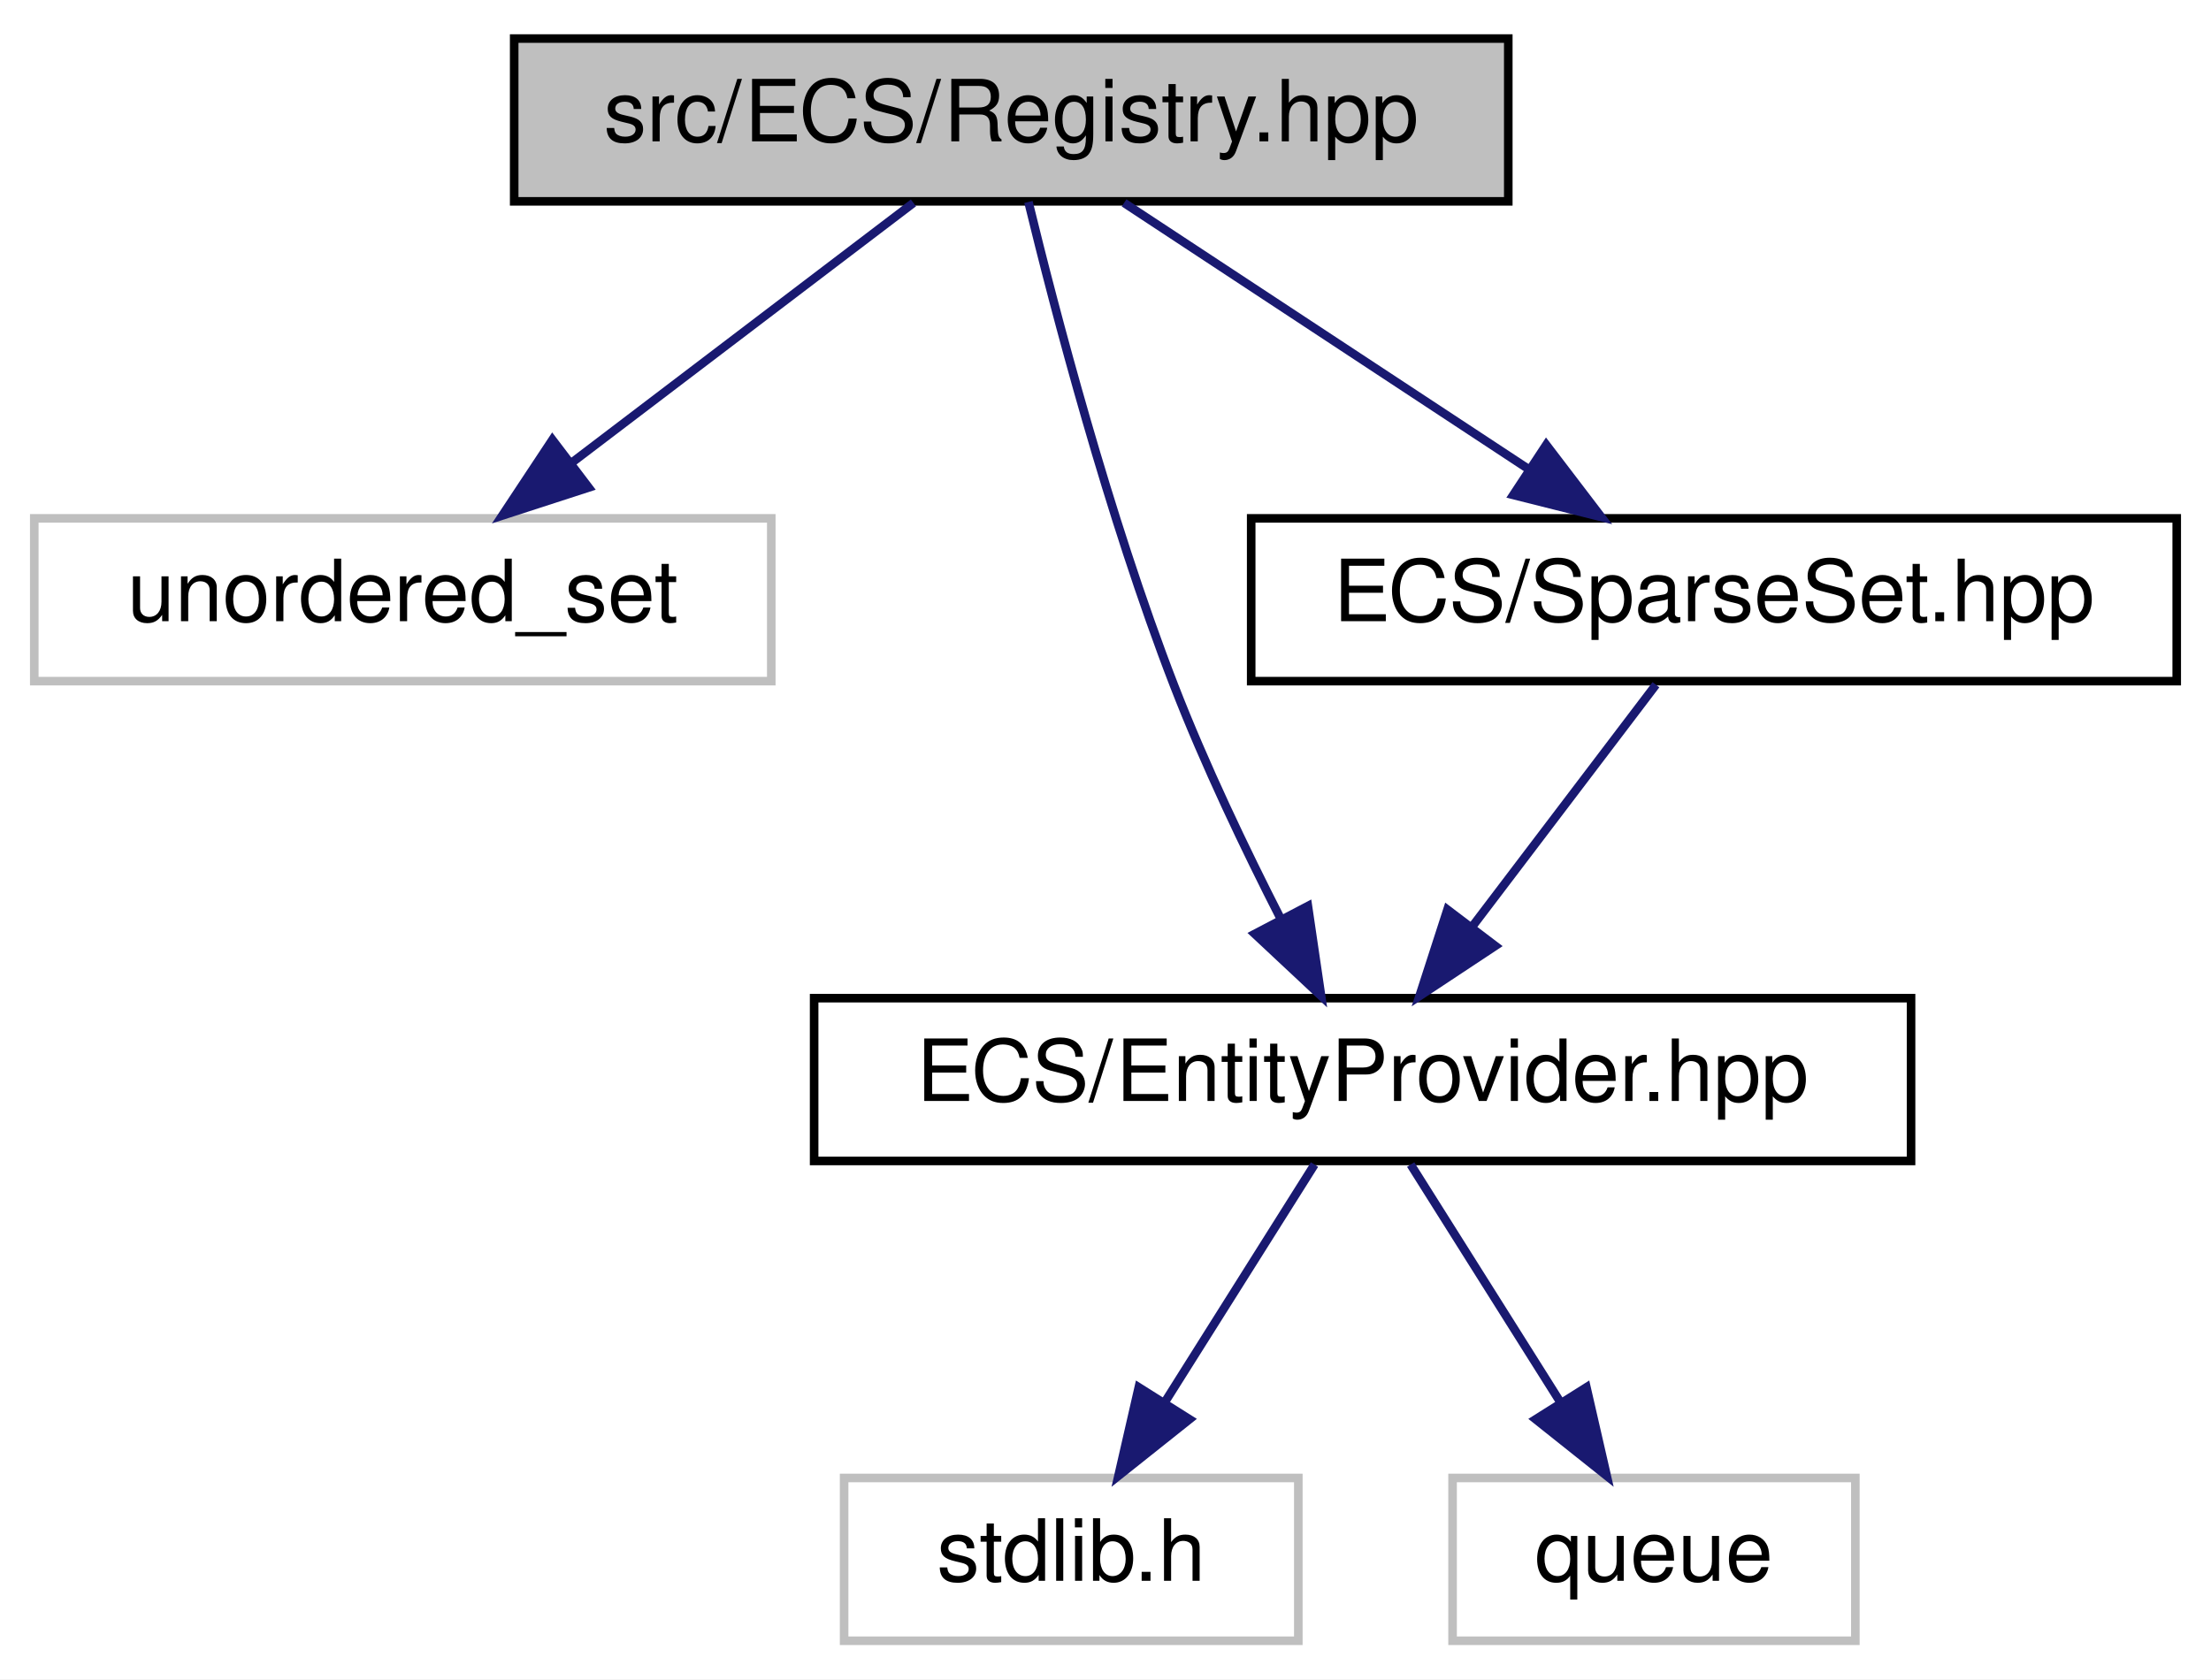
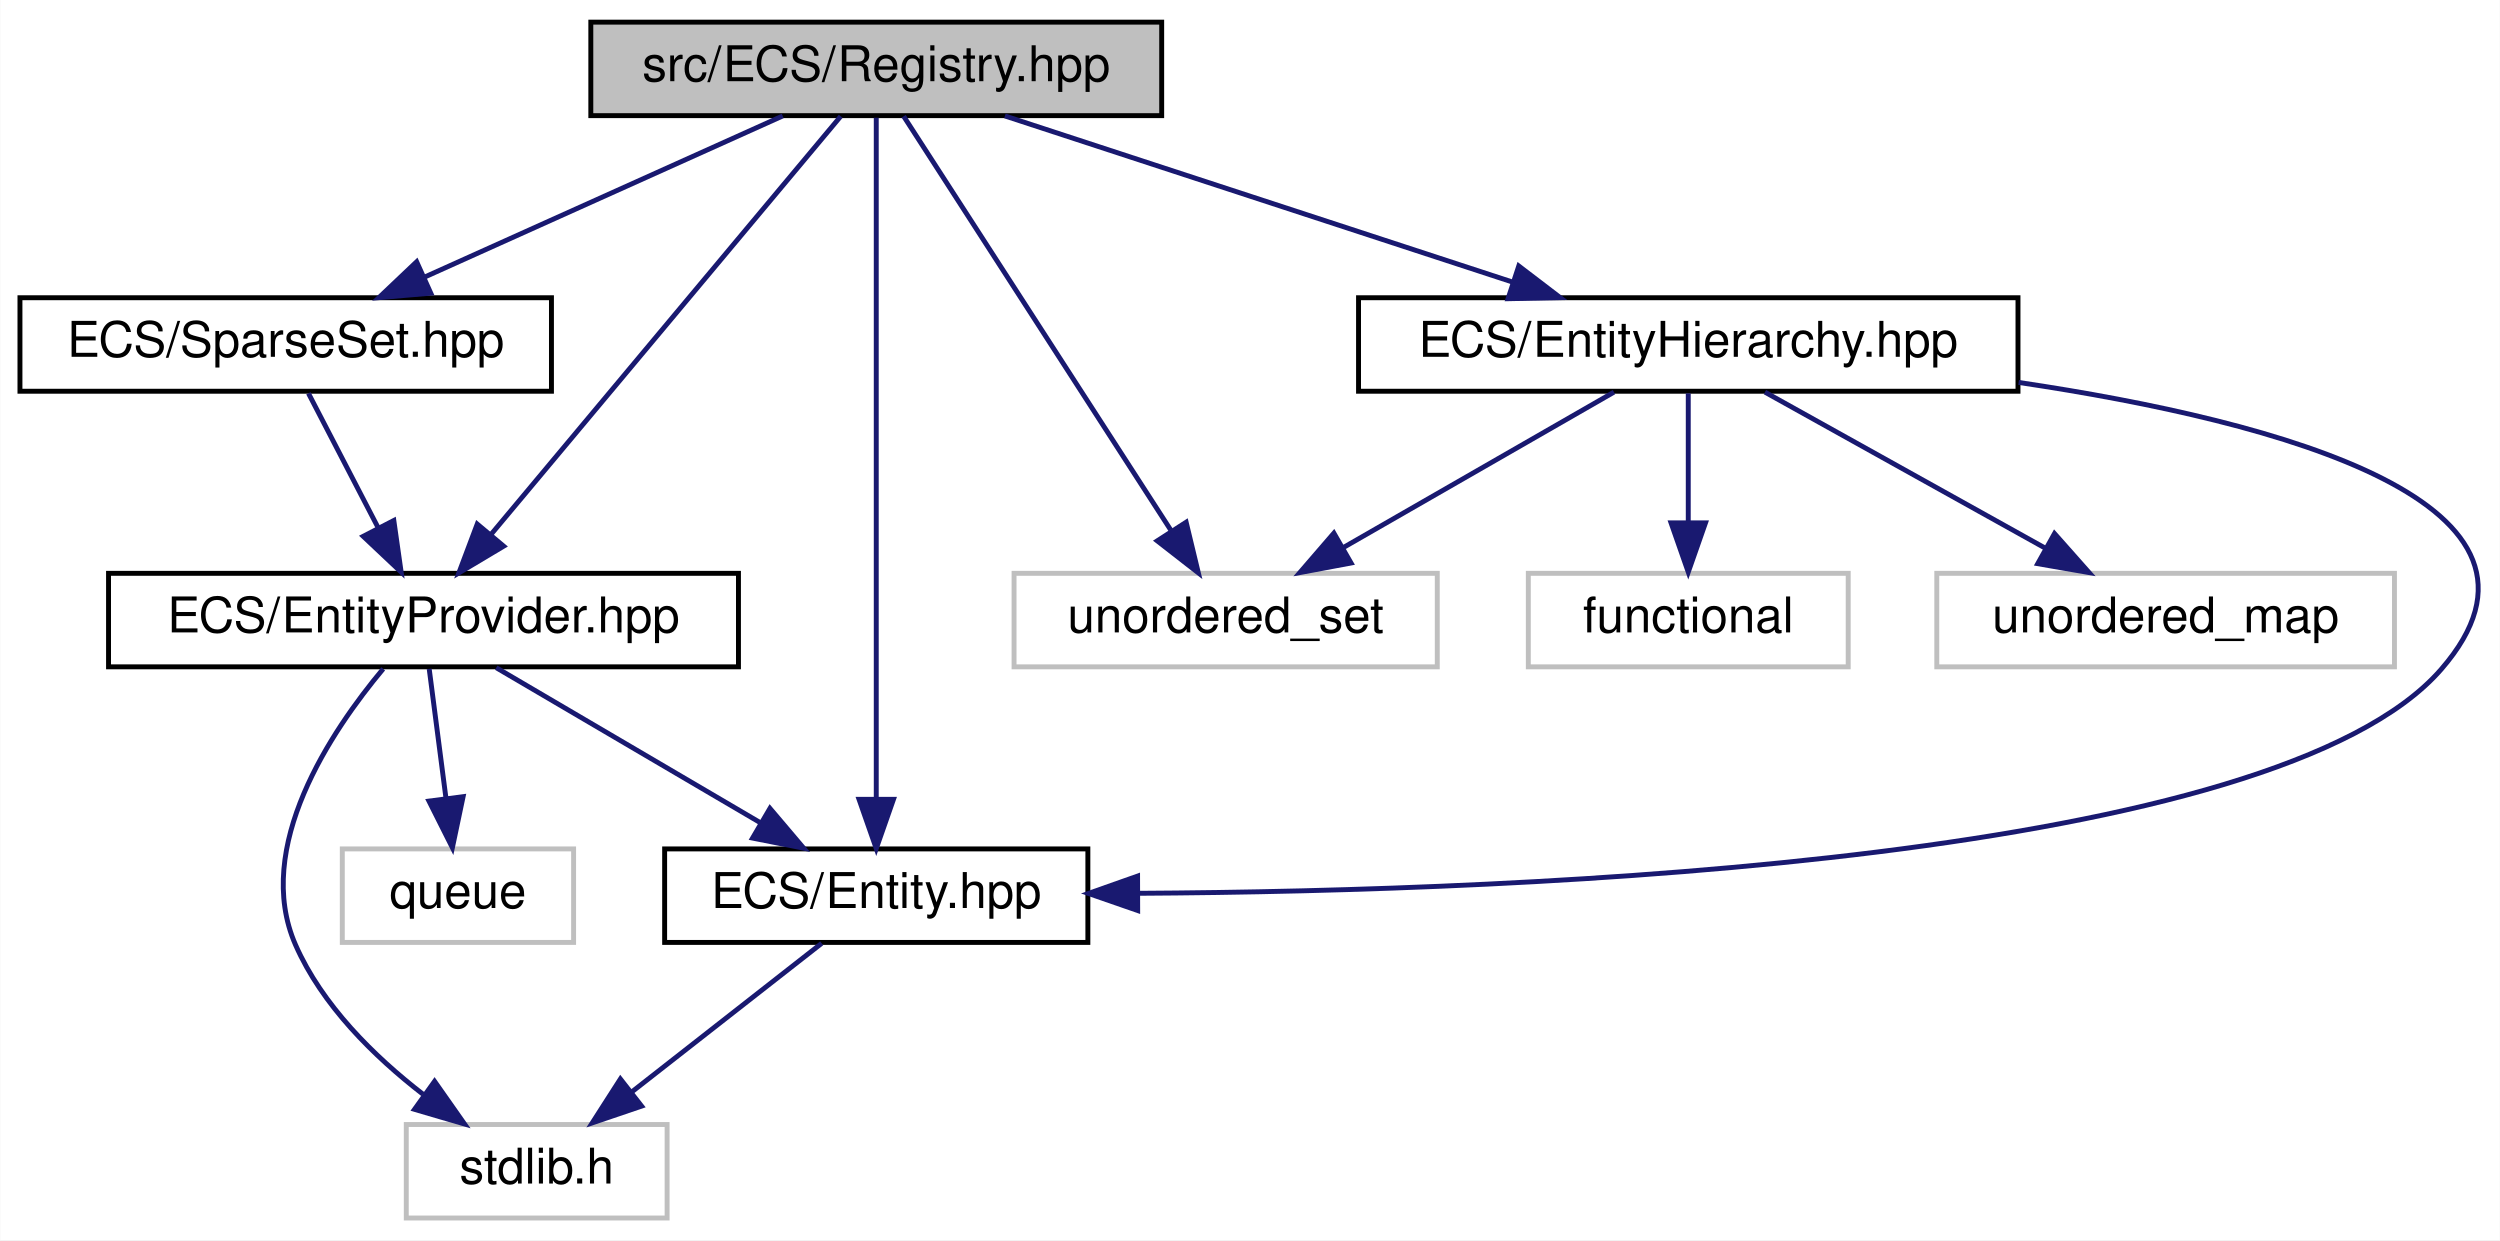
- <svg xmlns="http://www.w3.org/2000/svg" xmlns:xlink="http://www.w3.org/1999/xlink" width="258pt" height="196pt" viewBox="0.00 0.00 258.00 196.00">
-   <g id="graph0" class="graph" transform="scale(1 1) rotate(0) translate(4 192)">
-     <polygon fill="white" stroke="transparent" points="-4,4 -4,-192 254,-192 254,4 -4,4" />
+ <svg xmlns="http://www.w3.org/2000/svg" xmlns:xlink="http://www.w3.org/1999/xlink" width="508pt" height="252pt" viewBox="0.00 0.00 507.89 252.00">
+   <g id="graph0" class="graph" transform="scale(1 1) rotate(0) translate(4 248)">
+     <polygon fill="white" stroke="transparent" points="-4,4 -4,-248 503.89,-248 503.89,4 -4,4" />
    <g id="node1" class="node">
      <g id="a_node1">
        <a xlink:title=" ">
-           <polygon fill="#bfbfbf" stroke="black" points="56,-168.5 56,-187.5 172,-187.5 172,-168.5 56,-168.5" />
-           <text text-anchor="middle" x="114" y="-175.5" font-family="Helvetica,sans-Serif" font-size="10.00">src/ECS/Registry.hpp</text>
+           <polygon fill="#bfbfbf" stroke="black" points="116,-224.5 116,-243.5 232,-243.5 232,-224.5 116,-224.5" />
+           <text text-anchor="middle" x="174" y="-231.5" font-family="Helvetica,sans-Serif" font-size="10.00">src/ECS/Registry.hpp</text>
        </a>
      </g>
    </g>
    <g id="node2" class="node">
      <g id="a_node2">
        <a xlink:title=" ">
-           <polygon fill="white" stroke="#bfbfbf" points="0,-112.5 0,-131.5 86,-131.5 86,-112.5 0,-112.5" />
-           <text text-anchor="middle" x="43" y="-119.5" font-family="Helvetica,sans-Serif" font-size="10.00">unordered_set</text>
+           <polygon fill="white" stroke="#bfbfbf" points="202,-112.5 202,-131.5 288,-131.5 288,-112.5 202,-112.5" />
+           <text text-anchor="middle" x="245" y="-119.5" font-family="Helvetica,sans-Serif" font-size="10.00">unordered_set</text>
        </a>
      </g>
    </g>
    <g id="edge1" class="edge">
-       <path fill="none" stroke="midnightblue" d="M102.59,-168.32C91.89,-160.18 75.66,-147.84 62.84,-138.09" />
-       <polygon fill="midnightblue" stroke="midnightblue" points="64.69,-135.1 54.61,-131.83 60.46,-140.67 64.69,-135.1" />
+       <path fill="none" stroke="midnightblue" d="M179.57,-224.37C191.24,-206.3 218.42,-164.18 233.83,-140.31" />
+       <polygon fill="midnightblue" stroke="midnightblue" points="236.97,-141.89 239.45,-131.59 231.09,-138.1 236.97,-141.89" />
    </g>
    <g id="node3" class="node">
      <g id="a_node3">
-         <a xlink:href="_entity_provider_8hpp.html" target="_top" xlink:title="Manages a pool of unused entity identifiers and provides mechanisms for requesting and removing them.">
-           <polygon fill="white" stroke="black" points="91,-56.5 91,-75.5 219,-75.5 219,-56.5 91,-56.5" />
-           <text text-anchor="middle" x="155" y="-63.5" font-family="Helvetica,sans-Serif" font-size="10.00">ECS/EntityProvider.hpp</text>
+         <a xlink:href="_entity_8hpp.html" target="_top" xlink:title=" ">
+           <polygon fill="white" stroke="black" points="131,-56.5 131,-75.5 217,-75.5 217,-56.5 131,-56.5" />
+           <text text-anchor="middle" x="174" y="-63.5" font-family="Helvetica,sans-Serif" font-size="10.00">ECS/Entity.hpp</text>
        </a>
      </g>
    </g>
    <g id="edge2" class="edge">
-       <path fill="none" stroke="midnightblue" d="M116.01,-168.43C119.07,-155.85 125.36,-131.73 133,-112 136.57,-102.78 141.31,-92.86 145.48,-84.7" />
-       <polygon fill="midnightblue" stroke="midnightblue" points="148.62,-86.25 150.16,-75.76 142.42,-83 148.62,-86.25" />
+       <path fill="none" stroke="midnightblue" d="M174,-224.08C174,-197.95 174,-121.21 174,-85.58" />
+       <polygon fill="midnightblue" stroke="midnightblue" points="177.5,-85.57 174,-75.57 170.5,-85.57 177.5,-85.57" />
+     </g>
+     <g id="node5" class="node">
+       <g id="a_node5">
+         <a xlink:href="_entity_hierarchy_8hpp.html" target="_top" xlink:title=" ">
+           <polygon fill="white" stroke="black" points="272,-168.5 272,-187.5 406,-187.5 406,-168.5 272,-168.5" />
+           <text text-anchor="middle" x="339" y="-175.5" font-family="Helvetica,sans-Serif" font-size="10.00">ECS/EntityHierarchy.hpp</text>
+         </a>
+       </g>
+     </g>
+     <g id="edge4" class="edge">
+       <path fill="none" stroke="midnightblue" d="M200.14,-224.44C228.02,-215.32 272.35,-200.81 303.4,-190.65" />
+       <polygon fill="midnightblue" stroke="midnightblue" points="304.56,-193.95 312.98,-187.52 302.38,-187.3 304.56,-193.95" />
+     </g>
+     <g id="node8" class="node">
+       <g id="a_node8">
+         <a xlink:href="_entity_provider_8hpp.html" target="_top" xlink:title="Manages a pool of unused entity identifiers and provides mechanisms for requesting and removing them.">
+           <polygon fill="white" stroke="black" points="18,-112.5 18,-131.5 146,-131.5 146,-112.5 18,-112.5" />
+           <text text-anchor="middle" x="82" y="-119.5" font-family="Helvetica,sans-Serif" font-size="10.00">ECS/EntityProvider.hpp</text>
+         </a>
+       </g>
+     </g>
+     <g id="edge9" class="edge">
+       <path fill="none" stroke="midnightblue" d="M166.78,-224.37C151.46,-206.05 115.5,-163.05 95.68,-139.36" />
+       <polygon fill="midnightblue" stroke="midnightblue" points="98.29,-137.02 89.19,-131.59 92.92,-141.51 98.29,-137.02" />
+     </g>
+     <g id="node10" class="node">
+       <g id="a_node10">
+         <a xlink:href="_sparse_set_8hpp.html" target="_top" xlink:title=" ">
+           <polygon fill="white" stroke="black" points="0,-168.5 0,-187.5 108,-187.5 108,-168.5 0,-168.5" />
+           <text text-anchor="middle" x="54" y="-175.5" font-family="Helvetica,sans-Serif" font-size="10.00">ECS/SparseSet.hpp</text>
+         </a>
+       </g>
+     </g>
+     <g id="edge13" class="edge">
+       <path fill="none" stroke="midnightblue" d="M154.99,-224.44C135.41,-215.64 104.69,-201.81 82.27,-191.72" />
+       <polygon fill="midnightblue" stroke="midnightblue" points="83.48,-188.43 72.93,-187.52 80.61,-194.81 83.48,-188.43" />
+     </g>
+     <g id="node4" class="node">
+       <g id="a_node4">
+         <a xlink:title=" ">
+           <polygon fill="white" stroke="#bfbfbf" points="78.5,-0.5 78.5,-19.5 131.5,-19.5 131.5,-0.5 78.5,-0.5" />
+           <text text-anchor="middle" x="105" y="-7.5" font-family="Helvetica,sans-Serif" font-size="10.00">stdlib.h</text>
+         </a>
+       </g>
+     </g>
+     <g id="edge3" class="edge">
+       <path fill="none" stroke="midnightblue" d="M162.91,-56.32C152.51,-48.18 136.74,-35.84 124.28,-26.09" />
+       <polygon fill="midnightblue" stroke="midnightblue" points="126.32,-23.24 116.29,-19.83 122.01,-28.75 126.32,-23.24" />
+     </g>
+     <g id="edge6" class="edge">
+       <path fill="none" stroke="midnightblue" d="M323.9,-168.32C309.1,-159.82 286.31,-146.73 269.02,-136.8" />
+       <polygon fill="midnightblue" stroke="midnightblue" points="270.48,-133.6 260.07,-131.65 266.99,-139.67 270.48,-133.6" />
+     </g>
+     <g id="edge8" class="edge">
+       <path fill="none" stroke="midnightblue" d="M406.13,-170.29C459.66,-162.32 521.19,-145.61 492,-112 458.34,-73.24 308.6,-66.96 227.17,-66.48" />
+       <polygon fill="midnightblue" stroke="midnightblue" points="227.12,-62.98 217.11,-66.45 227.1,-69.98 227.12,-62.98" />
    </g>
    <g id="node6" class="node">
      <g id="a_node6">
-         <a xlink:href="_sparse_set_8hpp.html" target="_top" xlink:title=" ">
-           <polygon fill="white" stroke="black" points="142,-112.5 142,-131.5 250,-131.5 250,-112.5 142,-112.5" />
-           <text text-anchor="middle" x="196" y="-119.5" font-family="Helvetica,sans-Serif" font-size="10.00">ECS/SparseSet.hpp</text>
+         <a xlink:title=" ">
+           <polygon fill="white" stroke="#bfbfbf" points="306.5,-112.5 306.5,-131.5 371.5,-131.5 371.5,-112.5 306.5,-112.5" />
+           <text text-anchor="middle" x="339" y="-119.5" font-family="Helvetica,sans-Serif" font-size="10.00">functional</text>
        </a>
      </g>
    </g>
    <g id="edge5" class="edge">
-       <path fill="none" stroke="midnightblue" d="M127.17,-168.32C139.85,-159.98 159.23,-147.21 174.21,-137.35" />
-       <polygon fill="midnightblue" stroke="midnightblue" points="176.43,-140.08 182.86,-131.65 172.58,-134.23 176.43,-140.08" />
+       <path fill="none" stroke="midnightblue" d="M339,-168.08C339,-161.01 339,-150.86 339,-141.99" />
+       <polygon fill="midnightblue" stroke="midnightblue" points="342.5,-141.75 339,-131.75 335.5,-141.75 342.5,-141.75" />
    </g>
-     <g id="node4" class="node">
-       <g id="a_node4">
+     <g id="node7" class="node">
+       <g id="a_node7">
        <a xlink:title=" ">
-           <polygon fill="white" stroke="#bfbfbf" points="94.5,-0.5 94.5,-19.5 147.5,-19.5 147.5,-0.5 94.5,-0.5" />
-           <text text-anchor="middle" x="121" y="-7.5" font-family="Helvetica,sans-Serif" font-size="10.00">stdlib.h</text>
+           <polygon fill="white" stroke="#bfbfbf" points="389.5,-112.5 389.5,-131.5 482.5,-131.5 482.5,-112.5 389.5,-112.5" />
+           <text text-anchor="middle" x="436" y="-119.5" font-family="Helvetica,sans-Serif" font-size="10.00">unordered_map</text>
        </a>
      </g>
    </g>
-     <g id="edge3" class="edge">
-       <path fill="none" stroke="midnightblue" d="M149.39,-56.08C144.63,-48.53 137.68,-37.49 131.85,-28.23" />
-       <polygon fill="midnightblue" stroke="midnightblue" points="134.8,-26.35 126.51,-19.75 128.88,-30.08 134.8,-26.35" />
+     <g id="edge7" class="edge">
+       <path fill="none" stroke="midnightblue" d="M354.58,-168.32C370,-159.74 393.81,-146.49 411.71,-136.52" />
+       <polygon fill="midnightblue" stroke="midnightblue" points="413.42,-139.58 420.45,-131.65 410.01,-133.46 413.42,-139.58" />
    </g>
-     <g id="node5" class="node">
-       <g id="a_node5">
+     <g id="edge12" class="edge">
+       <path fill="none" stroke="midnightblue" d="M96.78,-112.32C111.27,-103.82 133.57,-90.73 150.49,-80.8" />
+       <polygon fill="midnightblue" stroke="midnightblue" points="152.4,-83.74 159.26,-75.65 148.86,-77.7 152.4,-83.74" />
+     </g>
+     <g id="edge10" class="edge">
+       <path fill="none" stroke="midnightblue" d="M73.81,-112.09C63.27,-99.49 47.3,-75.81 56,-56 61.39,-43.73 71.96,-33.34 81.9,-25.65" />
+       <polygon fill="midnightblue" stroke="midnightblue" points="84.25,-28.27 90.34,-19.6 80.17,-22.58 84.25,-28.27" />
+     </g>
+     <g id="node9" class="node">
+       <g id="a_node9">
        <a xlink:title=" ">
-           <polygon fill="white" stroke="#bfbfbf" points="165.5,-0.5 165.5,-19.5 212.5,-19.5 212.5,-0.5 165.5,-0.5" />
-           <text text-anchor="middle" x="189" y="-7.5" font-family="Helvetica,sans-Serif" font-size="10.00">queue</text>
+           <polygon fill="white" stroke="#bfbfbf" points="65.5,-56.5 65.5,-75.5 112.5,-75.5 112.5,-56.5 65.5,-56.5" />
+           <text text-anchor="middle" x="89" y="-63.5" font-family="Helvetica,sans-Serif" font-size="10.00">queue</text>
        </a>
      </g>
    </g>
-     <g id="edge4" class="edge">
-       <path fill="none" stroke="midnightblue" d="M160.61,-56.08C165.37,-48.53 172.32,-37.49 178.15,-28.23" />
-       <polygon fill="midnightblue" stroke="midnightblue" points="181.12,-30.08 183.49,-19.75 175.2,-26.35 181.12,-30.08" />
+     <g id="edge11" class="edge">
+       <path fill="none" stroke="midnightblue" d="M83.16,-112.08C84.08,-104.93 85.42,-94.64 86.58,-85.69" />
+       <polygon fill="midnightblue" stroke="midnightblue" points="90.05,-86.12 87.87,-75.75 83.11,-85.22 90.05,-86.12" />
    </g>
-     <g id="edge6" class="edge">
-       <path fill="none" stroke="midnightblue" d="M189.23,-112.08C183.44,-104.46 174.94,-93.26 167.86,-83.94" />
-       <polygon fill="midnightblue" stroke="midnightblue" points="170.48,-81.6 161.64,-75.75 164.9,-85.83 170.48,-81.6" />
+     <g id="edge14" class="edge">
+       <path fill="none" stroke="midnightblue" d="M58.62,-168.08C62.46,-160.69 68.02,-149.95 72.76,-140.81" />
+       <polygon fill="midnightblue" stroke="midnightblue" points="75.97,-142.24 77.46,-131.75 69.75,-139.02 75.97,-142.24" />
    </g>
  </g>
</svg>
